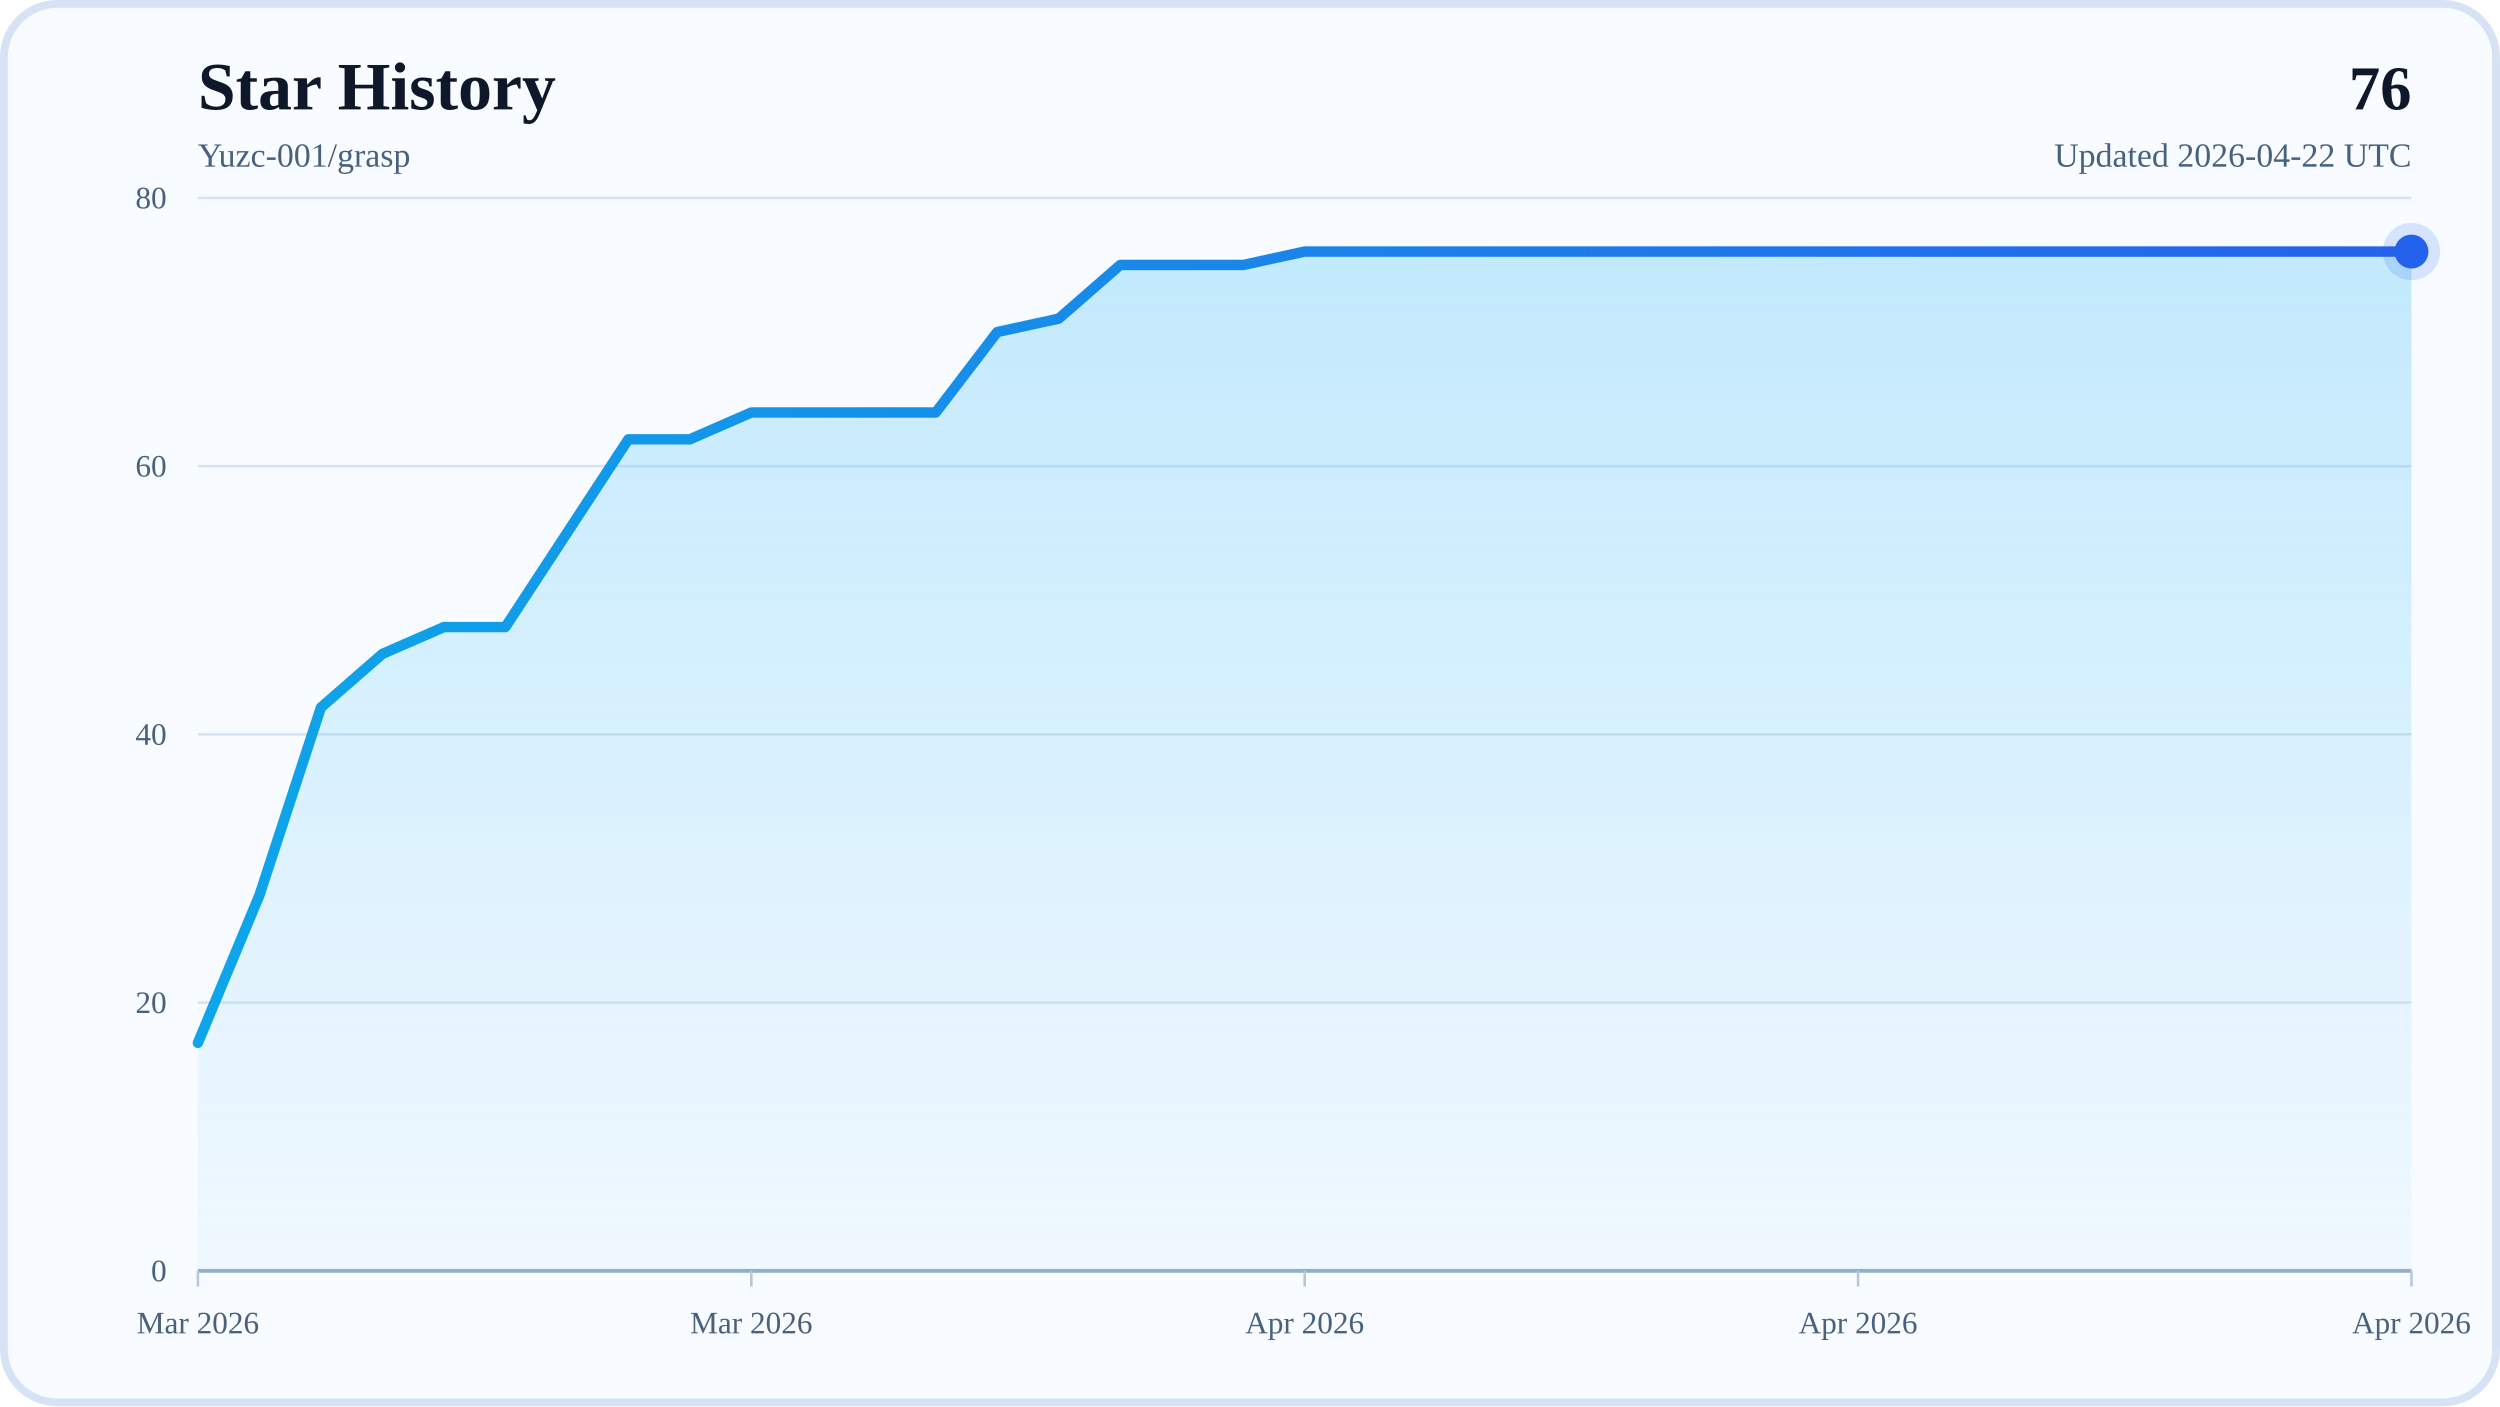
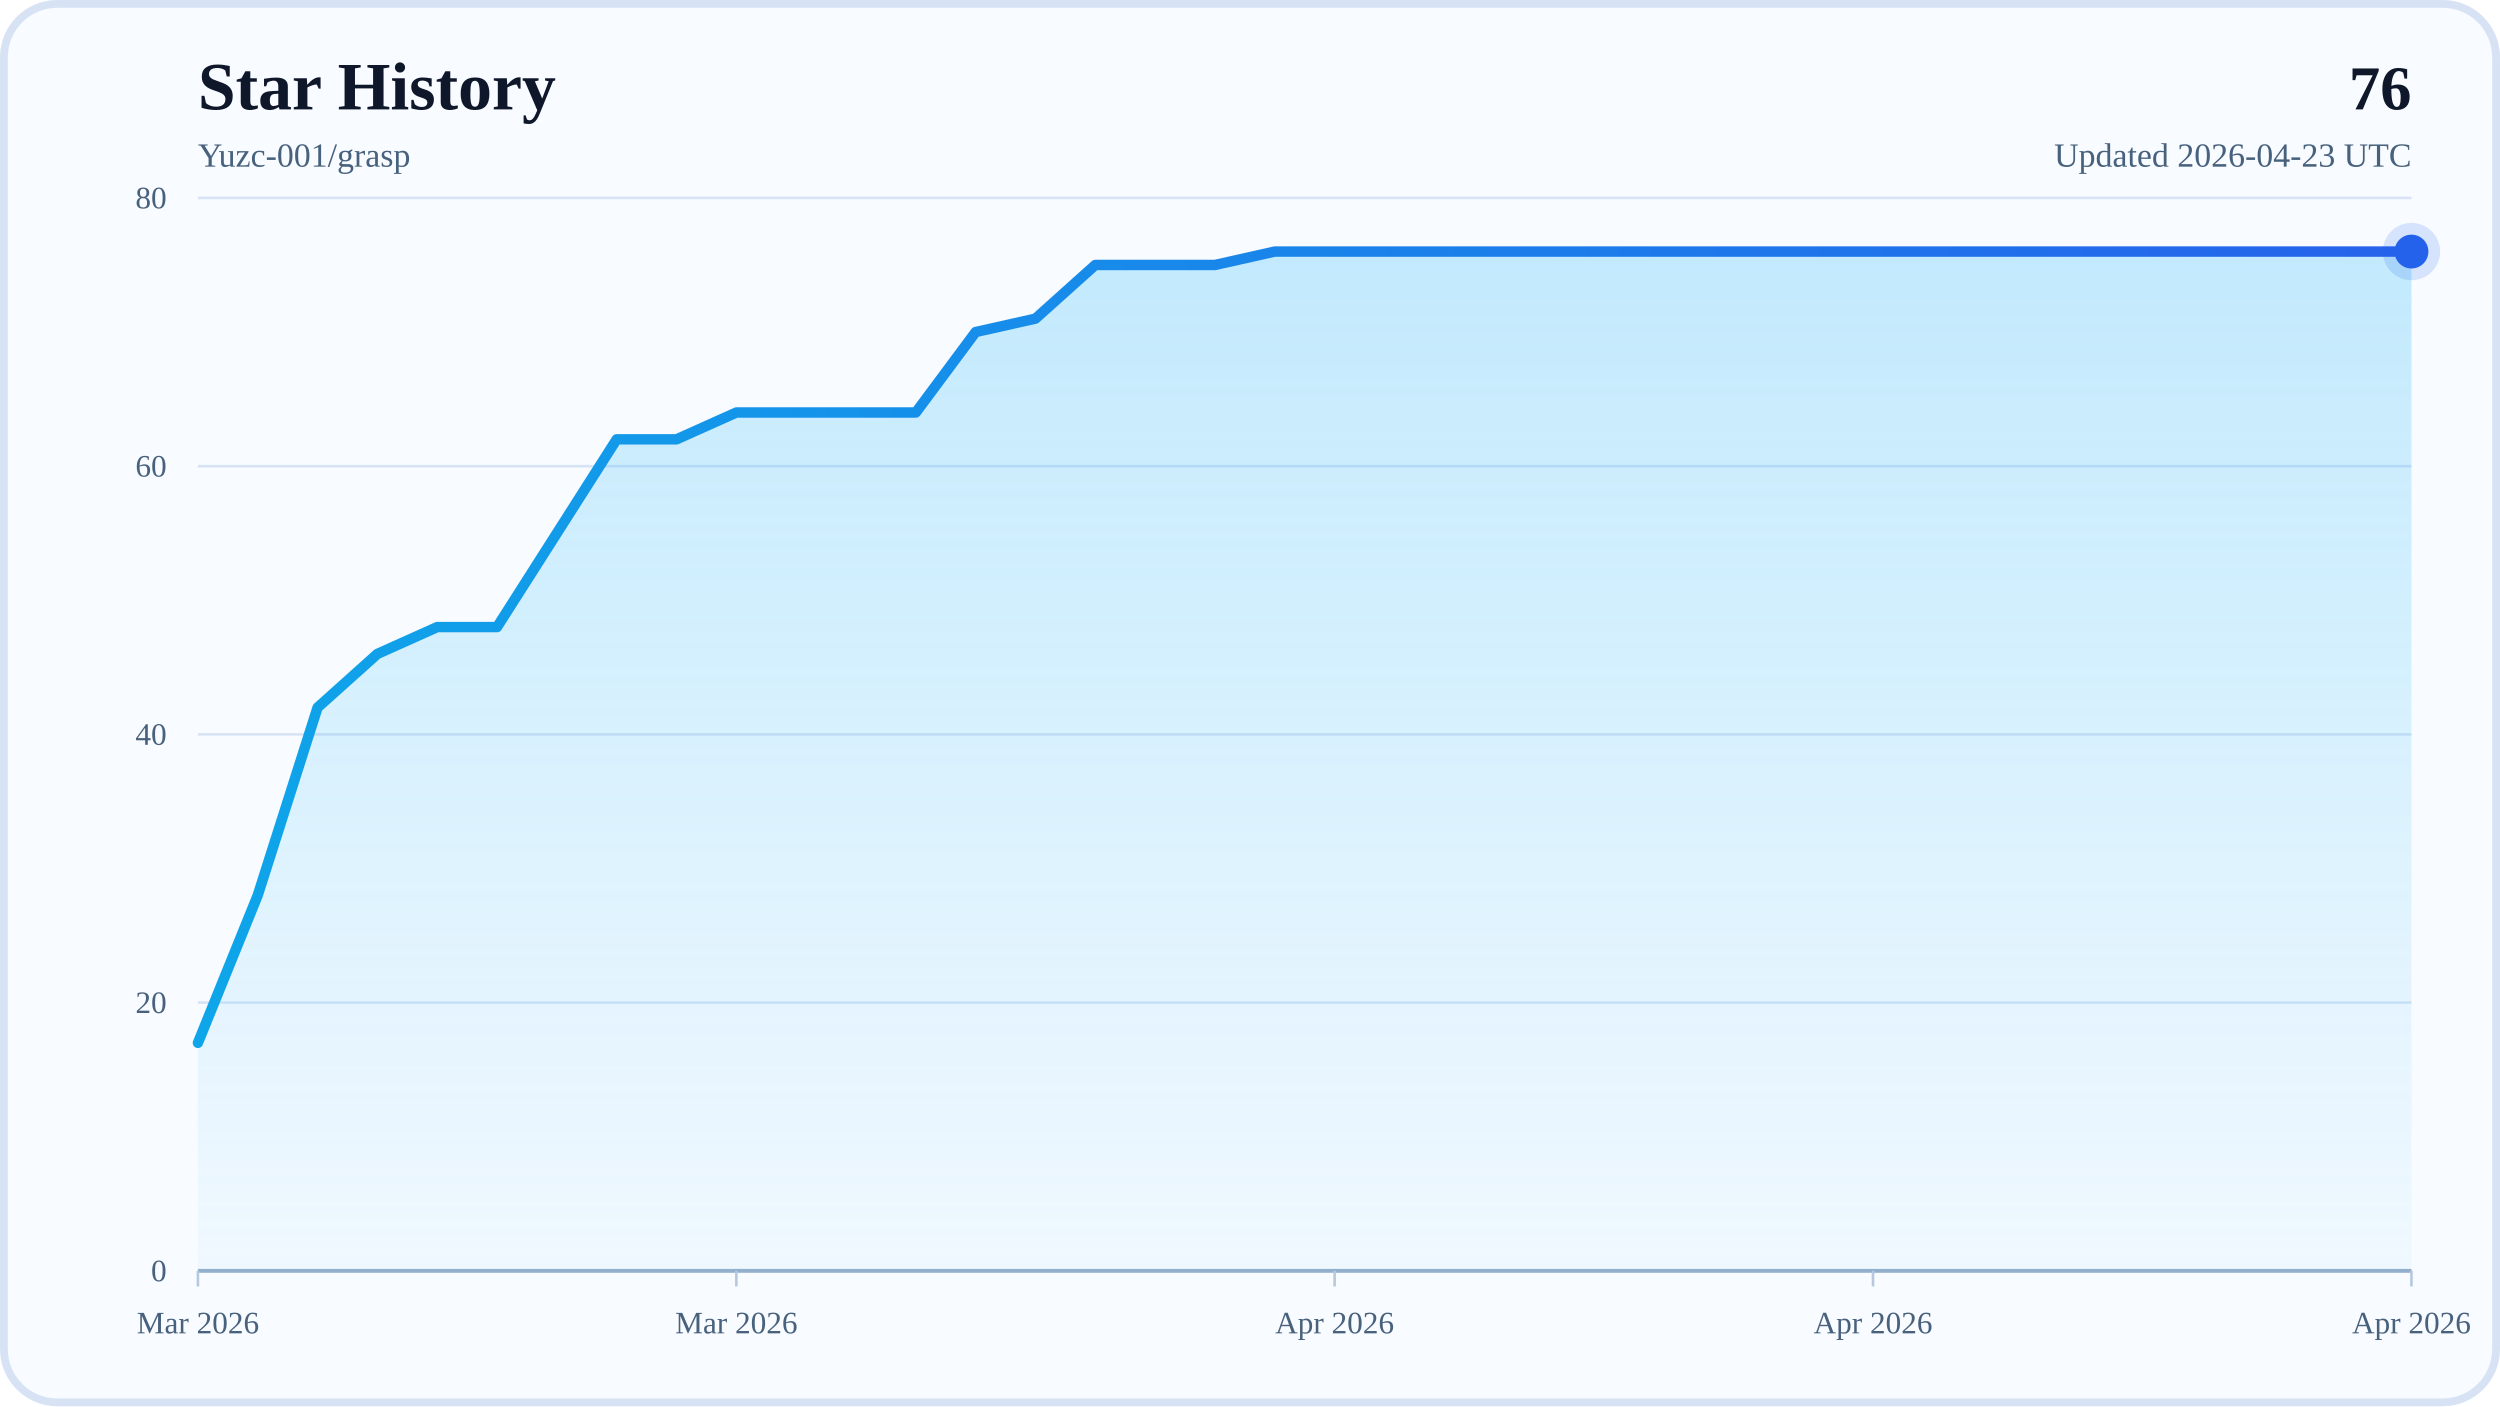
<svg xmlns="http://www.w3.org/2000/svg" width="960" height="540" viewBox="0 0 960 540" role="img" aria-labelledby="title desc">
  <defs>
    <linearGradient id="areaFill" x1="0" y1="0" x2="0" y2="1">
      <stop offset="0%" stop-color="#38BDF8" stop-opacity="0.28" />
      <stop offset="100%" stop-color="#38BDF8" stop-opacity="0.04" />
    </linearGradient>
    <linearGradient id="lineStroke" x1="0" y1="0" x2="1" y2="0">
      <stop offset="0%" stop-color="#0EA5E9" />
      <stop offset="100%" stop-color="#2563EB" />
    </linearGradient>
  </defs>
  <rect x="0" y="0" width="960" height="540" rx="22" fill="#F8FBFF" />
  <rect x="1.5" y="1.5" width="957" height="537" rx="20.5" fill="none" stroke="#D7E3F4" stroke-width="3" />
  <text x="76" y="42" font-size="26" font-weight="700" fill="#0F172A">Star History</text>
  <text x="76" y="64" font-size="13" fill="#48617D">Yuzc-001/grasp</text>
  <text x="926" y="42" text-anchor="end" font-size="24" font-weight="700" fill="#0F172A">76</text>
-   <text x="926" y="64" text-anchor="end" font-size="13" fill="#48617D">Updated 2026-04-22 UTC</text>
+   <text x="926" y="64" text-anchor="end" font-size="13" fill="#48617D">Updated 2026-04-23 UTC</text>
  <line x1="76" y1="488" x2="926" y2="488" stroke="#D7E3F4" stroke-width="1" />
  <text x="64" y="492" text-anchor="end" font-size="12" fill="#48617D">0</text>
  <line x1="76" y1="385" x2="926" y2="385" stroke="#D7E3F4" stroke-width="1" />
  <text x="64" y="389" text-anchor="end" font-size="12" fill="#48617D">20</text>
  <line x1="76" y1="282" x2="926" y2="282" stroke="#D7E3F4" stroke-width="1" />
  <text x="64" y="286" text-anchor="end" font-size="12" fill="#48617D">40</text>
  <line x1="76" y1="179" x2="926" y2="179" stroke="#D7E3F4" stroke-width="1" />
  <text x="64" y="183" text-anchor="end" font-size="12" fill="#48617D">60</text>
  <line x1="76" y1="76" x2="926" y2="76" stroke="#D7E3F4" stroke-width="1" />
  <text x="64" y="80" text-anchor="end" font-size="12" fill="#48617D">80</text>
  <line x1="76" y1="488" x2="926" y2="488" stroke="#94AFCB" stroke-width="1.5" />
  <line x1="76" y1="488" x2="76" y2="494" stroke="#B6C8DE" stroke-width="1" />
  <text x="76" y="512" text-anchor="middle" font-size="12" fill="#48617D">Mar 2026</text>
-   <line x1="288.5" y1="488" x2="288.5" y2="494" stroke="#B6C8DE" stroke-width="1" />
-   <text x="288.5" y="512" text-anchor="middle" font-size="12" fill="#48617D">Mar 2026</text>
-   <line x1="501" y1="488" x2="501" y2="494" stroke="#B6C8DE" stroke-width="1" />
-   <text x="501" y="512" text-anchor="middle" font-size="12" fill="#48617D">Apr 2026</text>
-   <line x1="713.5" y1="488" x2="713.5" y2="494" stroke="#B6C8DE" stroke-width="1" />
-   <text x="713.5" y="512" text-anchor="middle" font-size="12" fill="#48617D">Apr 2026</text>
+   <line x1="282.76" y1="488" x2="282.76" y2="494" stroke="#B6C8DE" stroke-width="1" />
+   <text x="282.76" y="512" text-anchor="middle" font-size="12" fill="#48617D">Mar 2026</text>
+   <line x1="512.49" y1="488" x2="512.49" y2="494" stroke="#B6C8DE" stroke-width="1" />
+   <text x="512.49" y="512" text-anchor="middle" font-size="12" fill="#48617D">Apr 2026</text>
+   <line x1="719.24" y1="488" x2="719.24" y2="494" stroke="#B6C8DE" stroke-width="1" />
+   <text x="719.24" y="512" text-anchor="middle" font-size="12" fill="#48617D">Apr 2026</text>
  <line x1="926" y1="488" x2="926" y2="494" stroke="#B6C8DE" stroke-width="1" />
  <text x="926" y="512" text-anchor="middle" font-size="12" fill="#48617D">Apr 2026</text>
-   <polygon points="76,488 76,400.45 99.61,343.8 123.22,271.7 146.83,251.1 170.44,240.8 194.06,240.8 217.67,204.75 241.28,168.7 264.89,168.7 288.5,158.4 312.11,158.4 335.72,158.4 359.33,158.4 382.94,127.5 406.56,122.35 430.17,101.75 453.78,101.75 477.39,101.75 501,96.6 524.61,96.6 548.22,96.6 571.83,96.6 595.44,96.6 619.06,96.6 642.67,96.6 666.28,96.6 689.89,96.6 713.5,96.6 737.11,96.6 760.72,96.6 784.33,96.6 807.94,96.6 831.56,96.6 855.17,96.6 878.78,96.6 902.39,96.6 926,96.6 926,488" fill="url(#areaFill)" />
-   <polyline points="76,400.45 99.61,343.8 123.22,271.7 146.83,251.1 170.44,240.8 194.06,240.8 217.67,204.75 241.28,168.7 264.89,168.7 288.5,158.4 312.11,158.4 335.72,158.4 359.33,158.4 382.94,127.5 406.56,122.35 430.17,101.75 453.78,101.75 477.39,101.75 501,96.6 524.61,96.6 548.22,96.6 571.83,96.6 595.44,96.6 619.06,96.6 642.67,96.6 666.28,96.6 689.89,96.6 713.5,96.6 737.11,96.6 760.72,96.6 784.33,96.6 807.94,96.6 831.56,96.6 855.17,96.6 878.78,96.6 902.39,96.6 926,96.6" fill="none" stroke="url(#lineStroke)" stroke-width="4" stroke-linecap="round" stroke-linejoin="round" />
+   <polygon points="76,488 76,400.45 98.97,343.8 121.95,271.7 144.92,251.1 167.89,240.8 190.86,240.8 213.84,204.75 236.81,168.7 259.78,168.7 282.76,158.4 305.73,158.4 328.7,158.4 351.68,158.4 374.65,127.5 397.62,122.35 420.59,101.75 443.57,101.75 466.54,101.75 489.51,96.6 512.49,96.6 535.46,96.6 558.43,96.6 581.41,96.6 604.38,96.6 627.35,96.6 650.32,96.6 673.3,96.6 696.27,96.6 719.24,96.6 742.22,96.6 765.19,96.6 788.16,96.6 811.14,96.6 834.11,96.6 857.08,96.6 880.05,96.6 903.03,96.6 926,96.6 926,488" fill="url(#areaFill)" />
+   <polyline points="76,400.45 98.97,343.8 121.95,271.7 144.92,251.1 167.89,240.8 190.86,240.8 213.84,204.75 236.81,168.7 259.78,168.7 282.76,158.4 305.73,158.4 328.7,158.4 351.68,158.4 374.65,127.5 397.62,122.35 420.59,101.75 443.57,101.75 466.54,101.75 489.51,96.6 512.49,96.6 535.46,96.6 558.43,96.6 581.41,96.6 604.38,96.6 627.35,96.6 650.32,96.6 673.3,96.6 696.27,96.6 719.24,96.6 742.22,96.6 765.19,96.6 788.16,96.6 811.14,96.6 834.11,96.6 857.08,96.6 880.05,96.6 903.03,96.6 926,96.6" fill="none" stroke="url(#lineStroke)" stroke-width="4" stroke-linecap="round" stroke-linejoin="round" />
  <circle cx="926" cy="96.6" r="6.5" fill="#2563EB" />
  <circle cx="926" cy="96.6" r="11" fill="#2563EB" fill-opacity="0.16" />
</svg>
